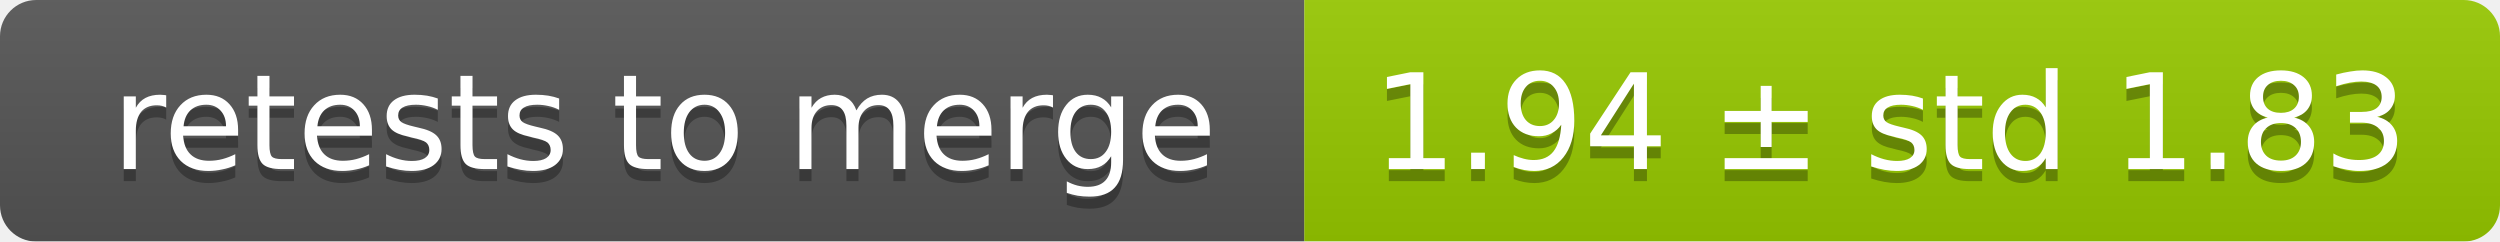
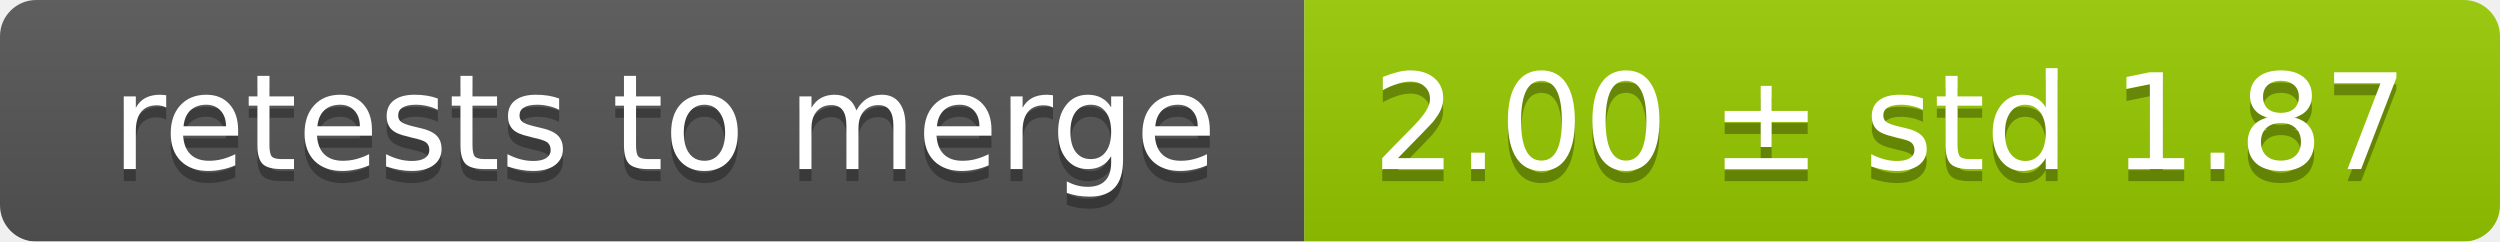
<svg xmlns="http://www.w3.org/2000/svg" width="207" height="20">
  <linearGradient id="smooth" x2="0" y2="100%">
    <stop offset="0" stop-color="#bbb" stop-opacity=".1" />
    <stop offset="1" stop-opacity=".1" />
  </linearGradient>
  <mask id="round">
    <rect width="207" height="20" rx="3" fill="#fff" />
  </mask>
  <g mask="url(#round)">
    <rect width="108" height="20" fill="#555" />
    <rect x="108" width="99" height="20" fill="#97ca00" />
    <rect width="207" height="20" fill="url(#smooth)" />
  </g>
  <g fill="#fff" text-anchor="middle" font-family="DejaVu Sans,Verdana,Geneva,sans-serif" font-size="11">
    <text x="55" y="15" fill="#010101" fill-opacity=".3">retests to merge</text>
    <text x="55" y="14">retests to merge</text>
-     <text x="156.5" y="15" fill="#010101" fill-opacity=".3">1.94 ± std 1.83</text>
-     <text x="156.5" y="14">1.94 ± std 1.83</text>
+     <text x="156.5" y="15" fill="#010101" fill-opacity=".3">2.00 ± std 1.87</text>
+     <text x="156.5" y="14">2.00 ± std 1.87</text>
  </g>
</svg>
